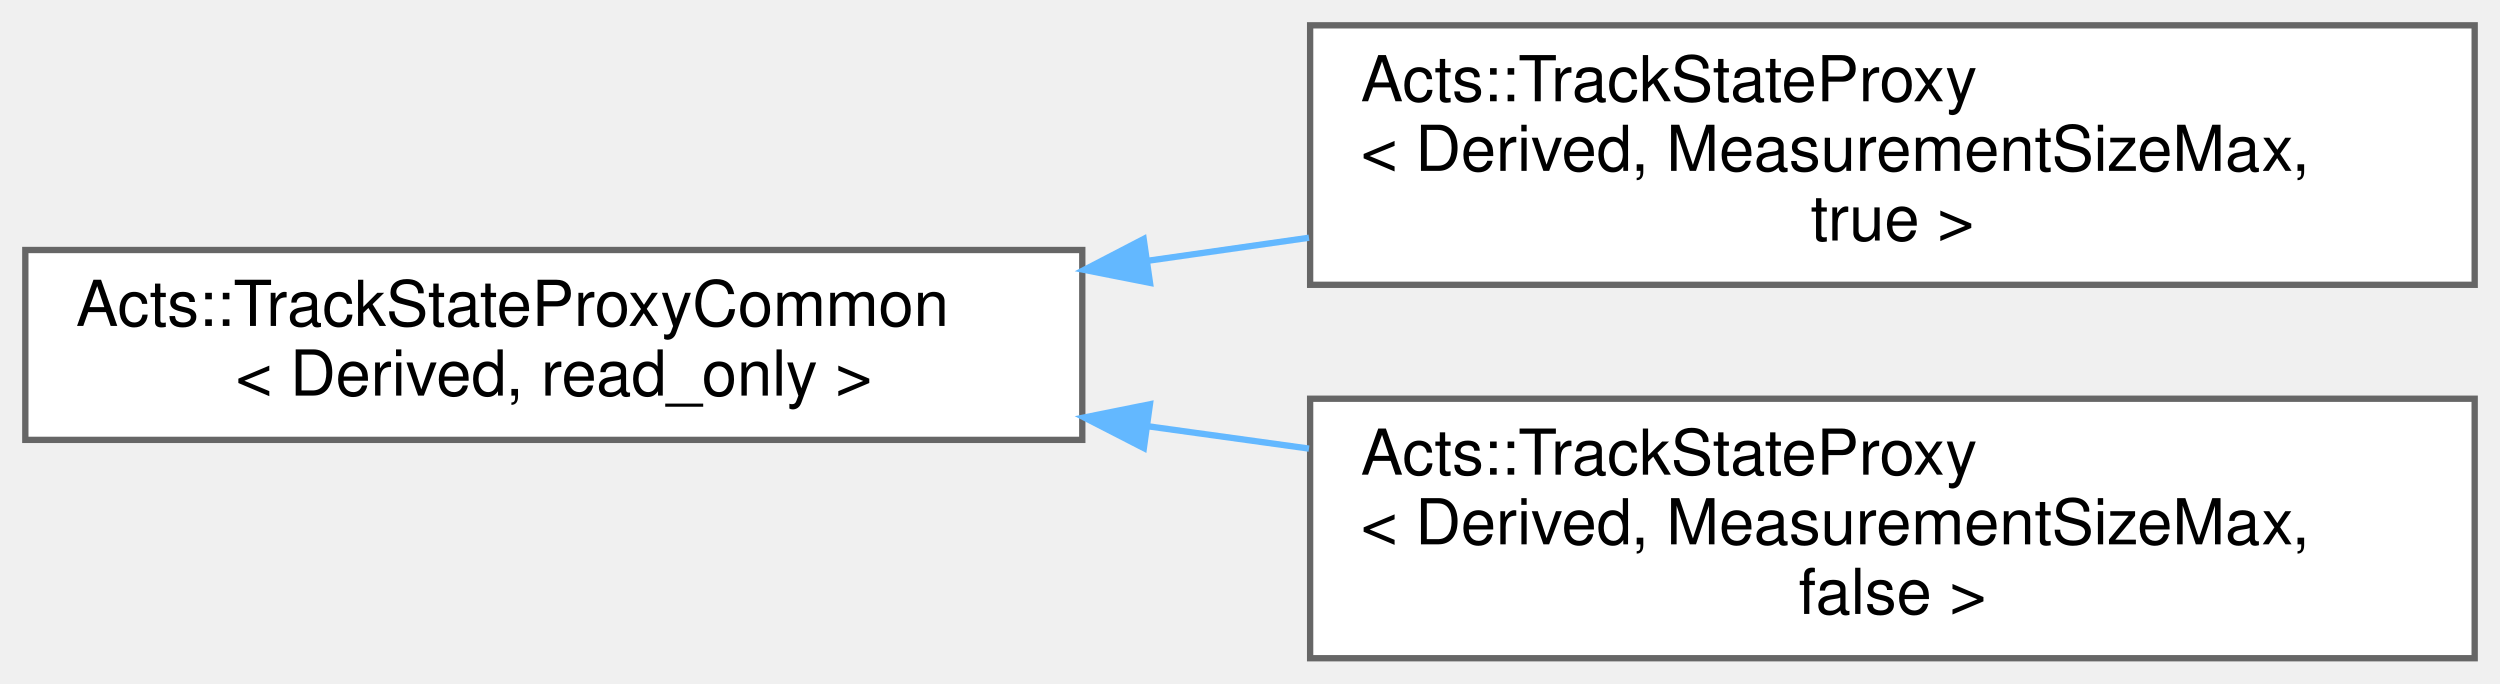
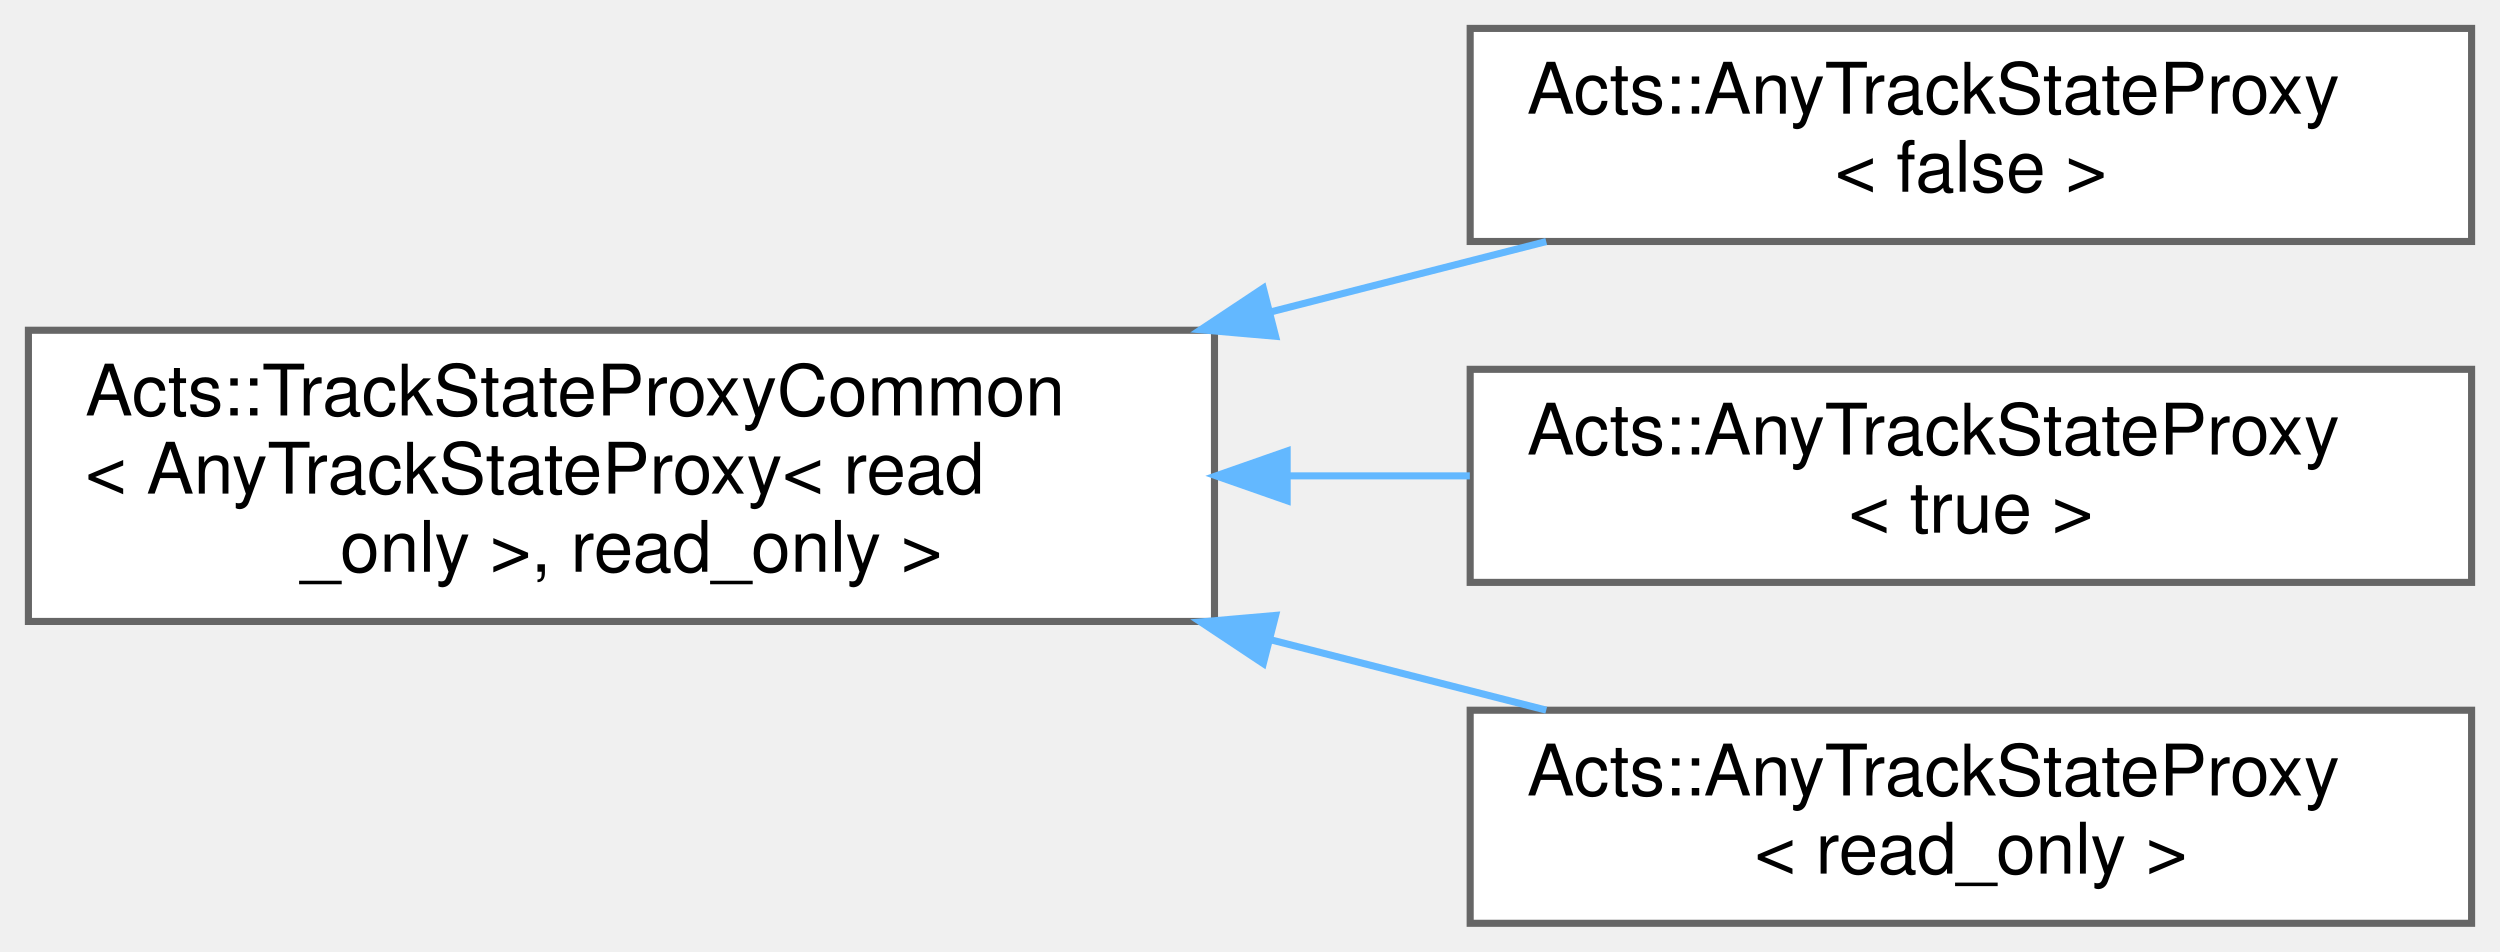
- <svg xmlns="http://www.w3.org/2000/svg" xmlns:xlink="http://www.w3.org/1999/xlink" width="395pt" height="108pt" viewBox="0.00 0.00 395.00 108.00">
-   <g id="graph0" class="graph" transform="scale(1 1) rotate(0) translate(4 104)">
+ <svg xmlns="http://www.w3.org/2000/svg" xmlns:xlink="http://www.w3.org/1999/xlink" width="352pt" height="134pt" viewBox="0.00 0.00 352.00 134.00">
+   <g id="graph0" class="graph" transform="scale(1 1) rotate(0) translate(4 130)">
    <g id="Node000000" class="node">
      <g id="a_Node000000">
-         <a xlink:href="class_acts_1_1_track_state_proxy_common.html" target="_top" xlink:title="Common CRTP implementation shared by track state proxy front-ends.">
-           <polygon fill="white" stroke="#666666" points="167,-64.5 0,-64.5 0,-34.5 167,-34.5 167,-64.5" />
-           <text text-anchor="start" x="8" y="-52.5" font-family="Helvetica,sans-Serif" font-size="10.00">Acts::TrackStateProxyCommon</text>
-           <text text-anchor="middle" x="83.5" y="-41.5" font-family="Helvetica,sans-Serif" font-size="10.00">&lt; Derived, read_only &gt;</text>
+         <a xlink:href="class_acts_1_1_track_state_proxy_common.html" target="_top" xlink:title=" ">
+           <polygon fill="white" stroke="#666666" points="167,-83.5 0,-83.5 0,-42.5 167,-42.5 167,-83.5" />
+           <text text-anchor="start" x="8" y="-71.5" font-family="Helvetica,sans-Serif" font-size="10.00">Acts::TrackStateProxyCommon</text>
+           <text text-anchor="start" x="8" y="-60.5" font-family="Helvetica,sans-Serif" font-size="10.00">&lt; AnyTrackStateProxy&lt; read</text>
+           <text text-anchor="middle" x="83.5" y="-49.5" font-family="Helvetica,sans-Serif" font-size="10.00">_only &gt;, read_only &gt;</text>
        </a>
      </g>
    </g>
    <g id="Node000001" class="node">
      <g id="a_Node000001">
-         <a xlink:href="class_acts_1_1_track_state_proxy.html" target="_top" xlink:title=" ">
-           <polygon fill="white" stroke="#666666" points="387,-100 203,-100 203,-59 387,-59 387,-100" />
-           <text text-anchor="start" x="211" y="-88" font-family="Helvetica,sans-Serif" font-size="10.00">Acts::TrackStateProxy</text>
-           <text text-anchor="start" x="211" y="-77" font-family="Helvetica,sans-Serif" font-size="10.00">&lt; Derived, MeasurementSizeMax,</text>
-           <text text-anchor="middle" x="295" y="-66" font-family="Helvetica,sans-Serif" font-size="10.00"> true &gt;</text>
+         <a xlink:href="class_acts_1_1_any_track_state_proxy.html" target="_top" xlink:title=" ">
+           <polygon fill="white" stroke="#666666" points="344,-126 203,-126 203,-96 344,-96 344,-126" />
+           <text text-anchor="start" x="211" y="-114" font-family="Helvetica,sans-Serif" font-size="10.00">Acts::AnyTrackStateProxy</text>
+           <text text-anchor="middle" x="273.5" y="-103" font-family="Helvetica,sans-Serif" font-size="10.00">&lt; false &gt;</text>
        </a>
      </g>
    </g>
-     <g id="edge261_Node000000_Node000001" class="edge">
-       <g id="a_edge261_Node000000_Node000001">
+     <g id="edge258_Node000000_Node000001" class="edge">
+       <g id="a_edge258_Node000000_Node000001">
        <a xlink:title=" ">
-           <path fill="none" stroke="#63b8ff" d="M177.22,-62.78C185.72,-64 194.33,-65.23 202.82,-66.44" />
-           <polygon fill="#63b8ff" stroke="#63b8ff" points="177.7,-59.31 167.3,-61.36 176.7,-66.24 177.7,-59.31" />
+           <path fill="none" stroke="#63b8ff" d="M175.06,-86.12C188.2,-89.48 201.42,-92.85 213.71,-95.99" />
+           <polygon fill="#63b8ff" stroke="#63b8ff" points="175.6,-82.65 165.05,-83.57 173.87,-89.43 175.6,-82.65" />
        </a>
      </g>
    </g>
    <g id="Node000002" class="node">
      <g id="a_Node000002">
-         <a xlink:href="class_acts_1_1_track_state_proxy.html" target="_top" xlink:title=" ">
-           <polygon fill="white" stroke="#666666" points="387,-41 203,-41 203,0 387,0 387,-41" />
-           <text text-anchor="start" x="211" y="-29" font-family="Helvetica,sans-Serif" font-size="10.00">Acts::TrackStateProxy</text>
-           <text text-anchor="start" x="211" y="-18" font-family="Helvetica,sans-Serif" font-size="10.00">&lt; Derived, MeasurementSizeMax,</text>
-           <text text-anchor="middle" x="295" y="-7" font-family="Helvetica,sans-Serif" font-size="10.00"> false &gt;</text>
+         <a xlink:href="class_acts_1_1_any_track_state_proxy.html" target="_top" xlink:title=" ">
+           <polygon fill="white" stroke="#666666" points="344,-78 203,-78 203,-48 344,-48 344,-78" />
+           <text text-anchor="start" x="211" y="-66" font-family="Helvetica,sans-Serif" font-size="10.00">Acts::AnyTrackStateProxy</text>
+           <text text-anchor="middle" x="273.5" y="-55" font-family="Helvetica,sans-Serif" font-size="10.00">&lt; true &gt;</text>
        </a>
      </g>
    </g>
-     <g id="edge262_Node000000_Node000002" class="edge">
-       <g id="a_edge262_Node000000_Node000002">
+     <g id="edge259_Node000000_Node000002" class="edge">
+       <g id="a_edge259_Node000000_Node000002">
        <a xlink:title=" ">
-           <path fill="none" stroke="#63b8ff" d="M177.22,-36.67C185.72,-35.49 194.33,-34.3 202.82,-33.12" />
-           <polygon fill="#63b8ff" stroke="#63b8ff" points="176.73,-33.2 167.3,-38.04 177.69,-40.13 176.73,-33.2" />
+           <path fill="none" stroke="#63b8ff" d="M177.33,-63C185.95,-63 194.59,-63 202.95,-63" />
+           <polygon fill="#63b8ff" stroke="#63b8ff" points="177.23,-59.5 167.23,-63 177.23,-66.5 177.23,-59.5" />
+         </a>
+       </g>
+     </g>
+     <g id="Node000003" class="node">
+       <g id="a_Node000003">
+         <a xlink:href="class_acts_1_1_any_track_state_proxy.html" target="_top" xlink:title="Type-erased track state proxy for any trajectory backend.">
+           <polygon fill="white" stroke="#666666" points="344,-30 203,-30 203,0 344,0 344,-30" />
+           <text text-anchor="start" x="211" y="-18" font-family="Helvetica,sans-Serif" font-size="10.00">Acts::AnyTrackStateProxy</text>
+           <text text-anchor="middle" x="273.5" y="-7" font-family="Helvetica,sans-Serif" font-size="10.00">&lt; read_only &gt;</text>
+         </a>
+       </g>
+     </g>
+     <g id="edge260_Node000000_Node000003" class="edge">
+       <g id="a_edge260_Node000000_Node000003">
+         <a xlink:title=" ">
+           <path fill="none" stroke="#63b8ff" d="M175.06,-39.88C188.2,-36.52 201.42,-33.15 213.71,-30.01" />
+           <polygon fill="#63b8ff" stroke="#63b8ff" points="173.87,-36.57 165.05,-42.43 175.6,-43.35 173.87,-36.57" />
        </a>
      </g>
    </g>
  </g>
</svg>
